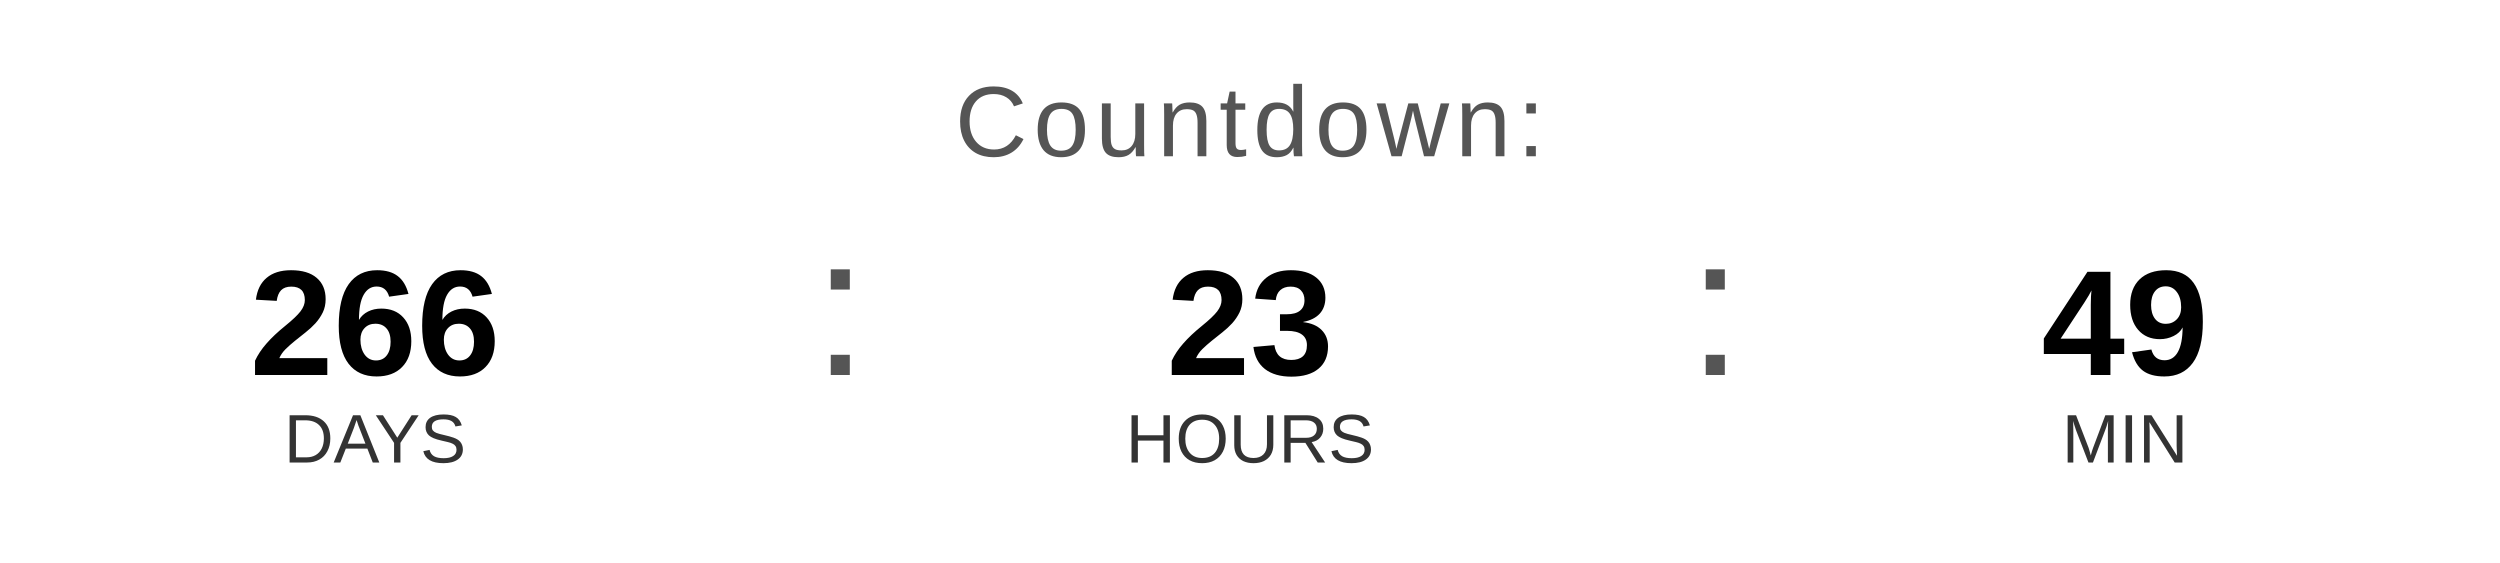
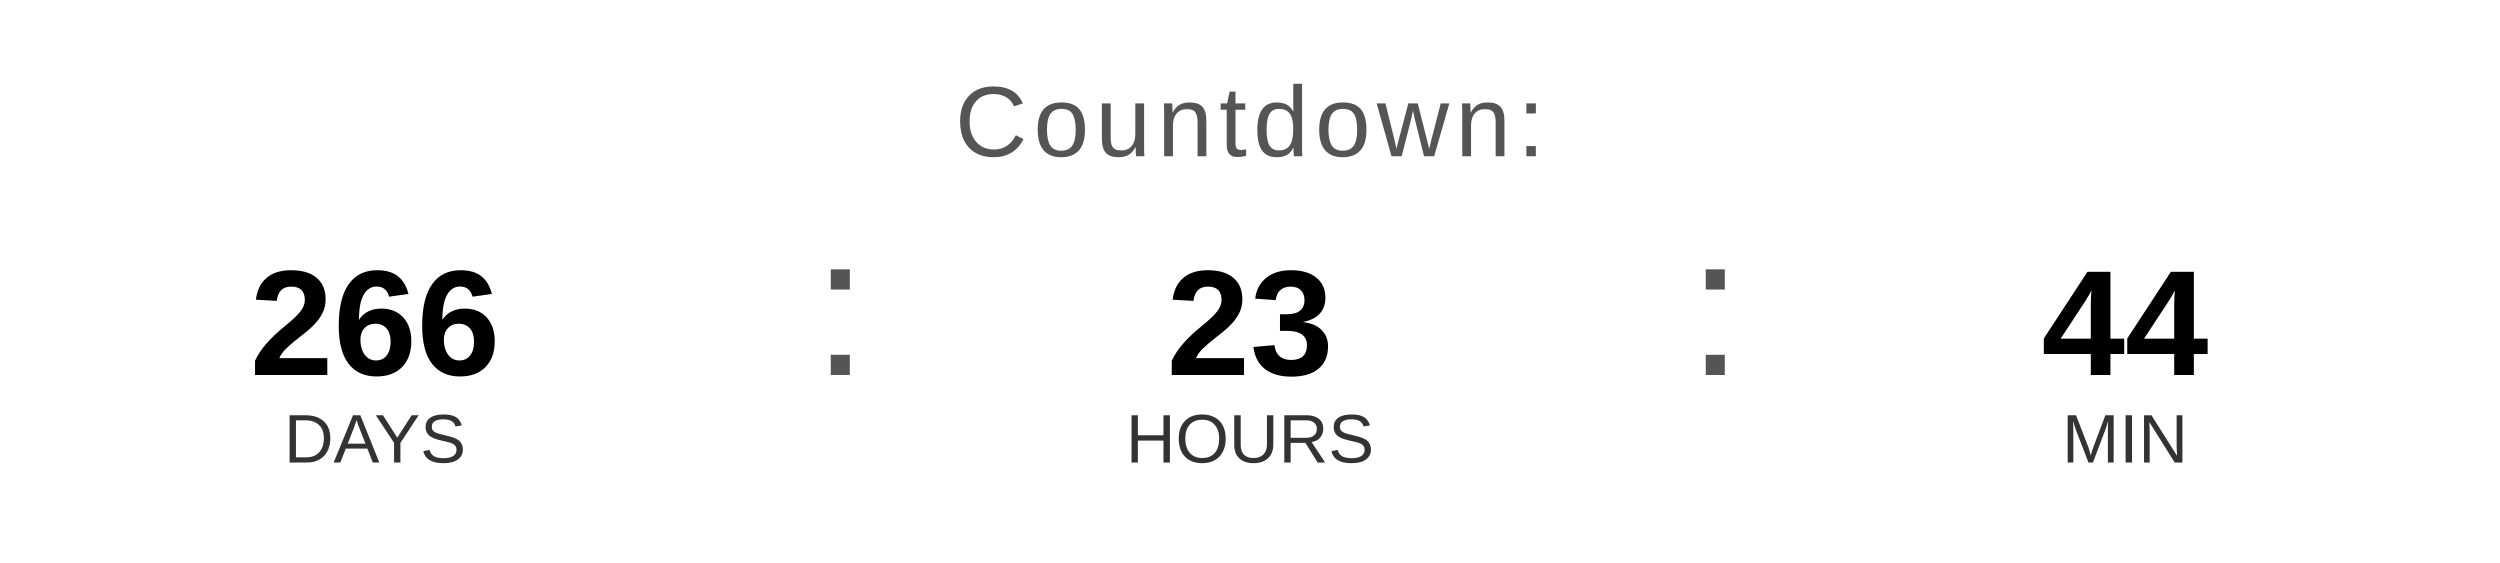
<svg xmlns="http://www.w3.org/2000/svg" width="400" height="90" viewBox="0 0 400 90">
  <text x="200" y="25" font-family="Arial, Helvetica, sans-serif" font-size="16" fill="#555555" text-anchor="middle" letter-spacing="1">
    Countdown:
  </text>
  <text x="60" y="60" font-family="Arial, Helvetica, sans-serif" font-size="24" font-weight="bold" fill="#000000" text-anchor="middle">266</text>
  <text x="60" y="74" font-family="Arial, Helvetica, sans-serif" font-size="11" fill="#333333" text-anchor="middle">DAYS</text>
  <text x="130" y="60" font-family="Arial, sans-serif" font-size="32" fill="#555555">:</text>
  <text x="200" y="60" font-family="Arial, Helvetica, sans-serif" font-size="24" font-weight="bold" fill="#000000" text-anchor="middle">23</text>
  <text x="200" y="74" font-family="Arial, Helvetica, sans-serif" font-size="11" fill="#333333" text-anchor="middle">HOURS</text>
  <text x="270" y="60" font-family="Arial, sans-serif" font-size="32" fill="#555555">:</text>
-   <text x="340" y="60" font-family="Arial, Helvetica, sans-serif" font-size="24" font-weight="bold" fill="#000000" text-anchor="middle">49</text>
+   <text x="340" y="60" font-family="Arial, Helvetica, sans-serif" font-size="24" font-weight="bold" fill="#000000" text-anchor="middle">44</text>
  <text x="340" y="74" font-family="Arial, Helvetica, sans-serif" font-size="11" fill="#333333" text-anchor="middle">MIN</text>
</svg>
